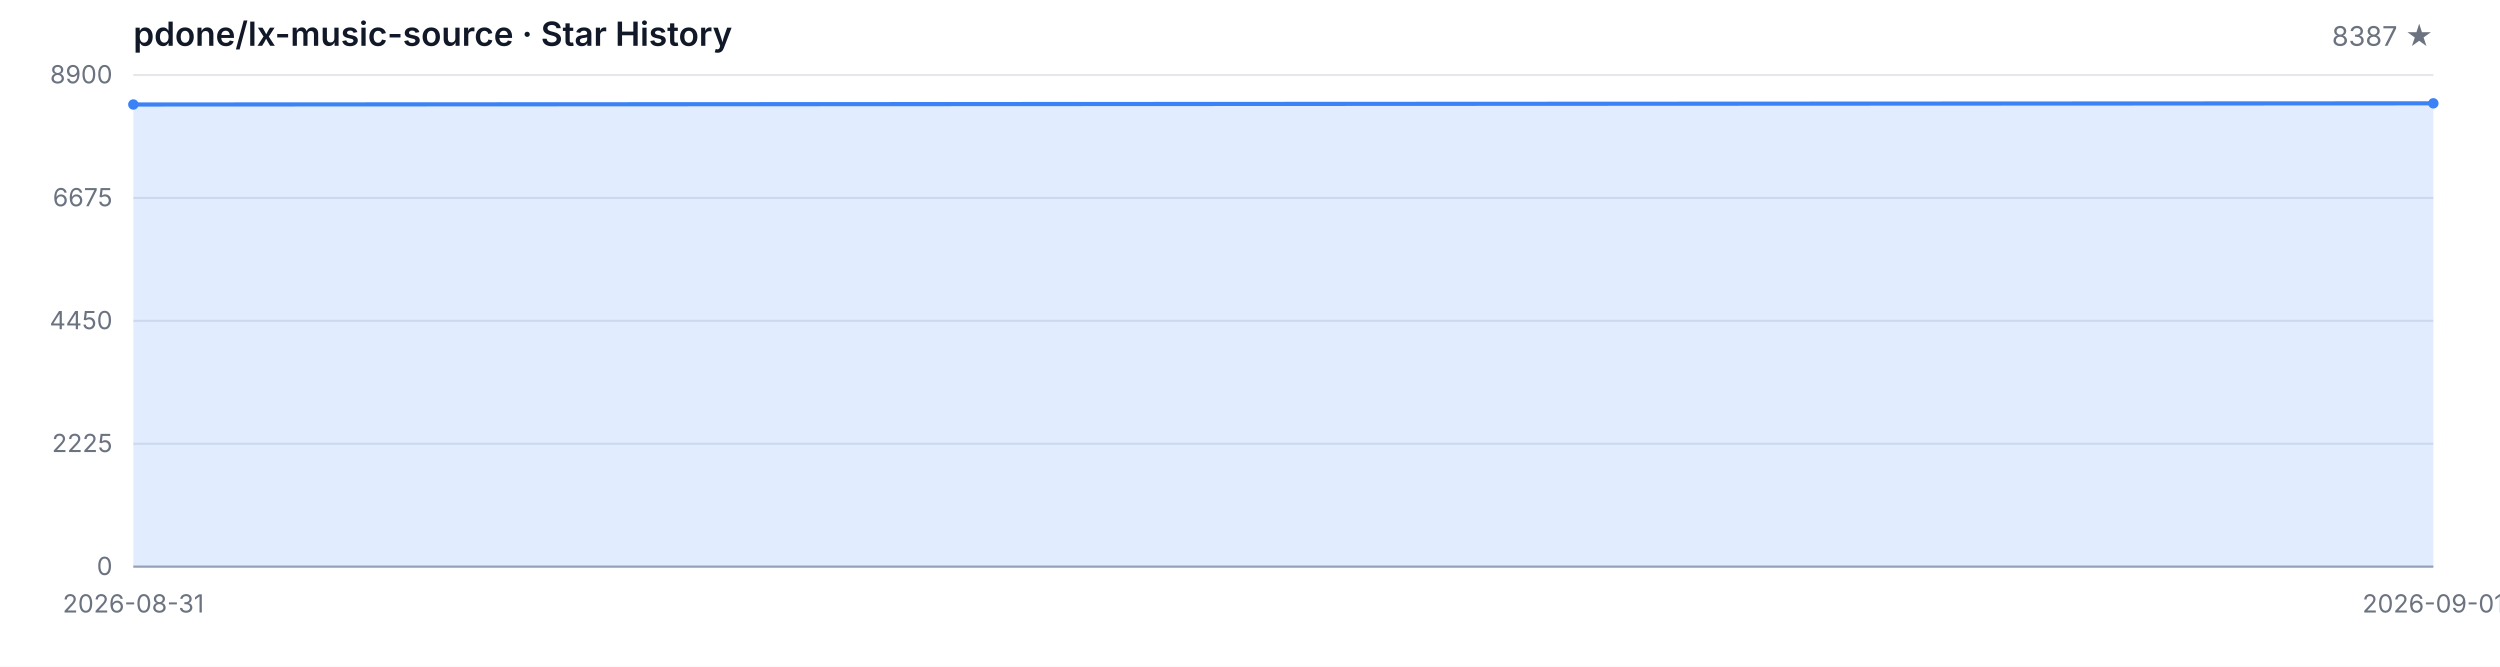
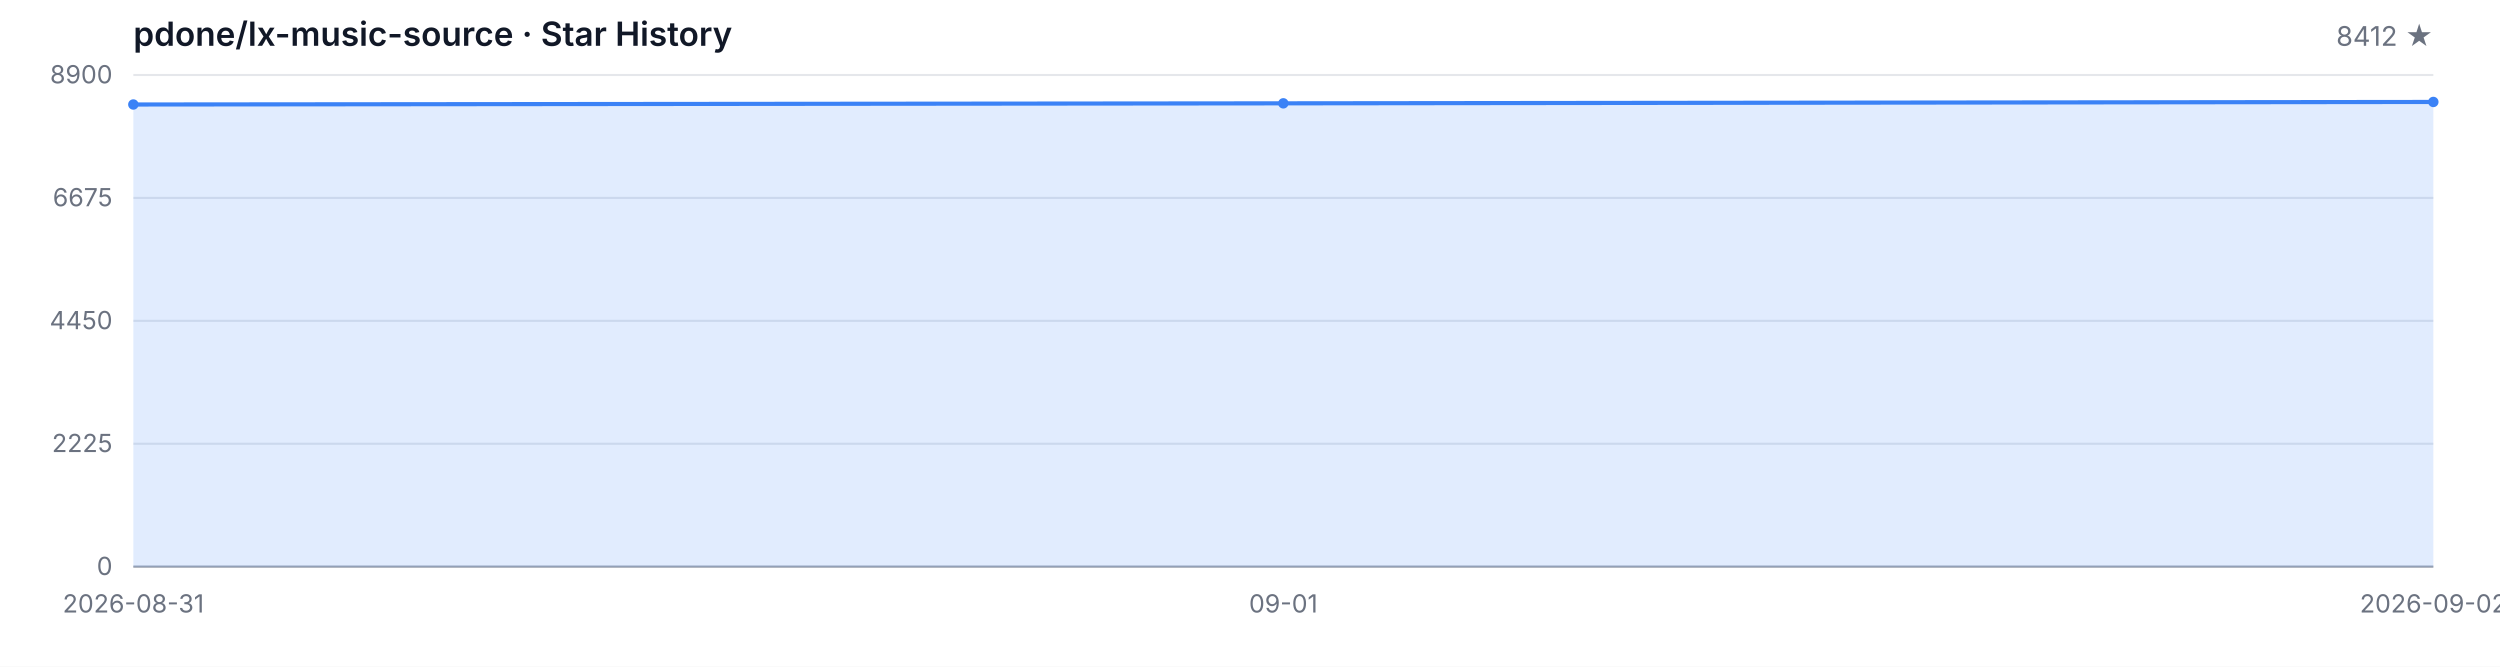
<svg xmlns="http://www.w3.org/2000/svg" width="1200" height="320" viewBox="0 0 1200 320" role="img" aria-label="Star History">
  <style>
  .bg { fill: #ffffff; }
  .grid { stroke: #e5e7eb; stroke-width: 1; }
  .axis { stroke: #9ca3af; stroke-width: 1; }
  .area { fill: rgba(59, 130, 246, 0.15); }
  .line { fill: none; stroke: #3b82f6; stroke-width: 2; stroke-linejoin: round; stroke-linecap: round; }
  .dot { fill: #3b82f6; }
  .tlabel { fill: #6b7280; font-family: -apple-system, BlinkMacSystemFont, 'Segoe UI', sans-serif; font-size: 12px; }
  .title { fill: #111827; font-family: -apple-system, BlinkMacSystemFont, 'Segoe UI', sans-serif; font-size: 16px; font-weight: 600; }
  .subtitle { fill: #6b7280; font-family: -apple-system, BlinkMacSystemFont, 'Segoe UI', sans-serif; font-size: 13px; }
  @media (prefers-color-scheme: dark) {
    .bg { fill: #0d1117; }
    .grid { stroke: #21262d; }
    .axis { stroke: #484f58; }
    .area { fill: rgba(58, 132, 255, 0.18); }
    .line { stroke: #58a6ff; }
    .dot { fill: #58a6ff; }
    .tlabel { fill: #8b949e; }
    .title { fill: #c9d1d9; }
    .subtitle { fill: #8b949e; }
  }
</style>
  <rect class="bg" width="1200" height="320" />
  <text class="title" x="64" y="22">pdone/lx-music-source · Star History</text>
-   <text class="subtitle" x="1168" y="22" text-anchor="end">8387 ★</text>
+   <text class="subtitle" x="1168" y="22" text-anchor="end">8412 ★</text>
  <line class="grid" x1="64" y1="272.00" x2="1168" y2="272.00" />
  <line class="grid" x1="64" y1="213.00" x2="1168" y2="213.00" />
  <line class="grid" x1="64" y1="154.00" x2="1168" y2="154.00" />
  <line class="grid" x1="64" y1="95.00" x2="1168" y2="95.00" />
  <line class="grid" x1="64" y1="36.00" x2="1168" y2="36.00" />
  <text class="tlabel" x="54" y="276.00" text-anchor="end">0</text>
  <text class="tlabel" x="54" y="217.00" text-anchor="end">2225</text>
  <text class="tlabel" x="54" y="158.00" text-anchor="end">4450</text>
  <text class="tlabel" x="54" y="99.00" text-anchor="end">6675</text>
  <text class="tlabel" x="54" y="40.00" text-anchor="end">8900</text>
  <line class="axis" x1="64" y1="272" x2="1168" y2="272" />
-   <path class="area" d="M 64.00 272.00 L 64.00 50.16 L 1168.00 49.60 L 1168.00 272.00 Z" />
-   <path class="line" d="M 64.00 50.16 L 1168.00 49.60" />
+   <path class="area" d="M 64.00 272.00 L 64.00 50.16 L 616.00 49.60 L 1168.00 48.94 L 1168.00 272.00 Z" />
+   <path class="line" d="M 64.00 50.16 L 616.00 49.60 L 1168.00 48.94" />
  <circle class="dot" cx="64.00" cy="50.16" r="2.5" />
-   <circle class="dot" cx="1168.00" cy="49.60" r="2.5" />
+   <circle class="dot" cx="616.00" cy="49.60" r="2.5" />
+   <circle class="dot" cx="1168.00" cy="48.94" r="2.5" />
  <text class="tlabel" x="64.00" y="294" text-anchor="middle">2026-08-31</text>
-   <text class="tlabel" x="1168.00" y="294" text-anchor="middle">2026-09-01</text>
+   <text class="tlabel" x="616.00" y="294" text-anchor="middle">09-01</text>
+   <text class="tlabel" x="1168.00" y="294" text-anchor="middle">2026-09-02</text>
</svg>
